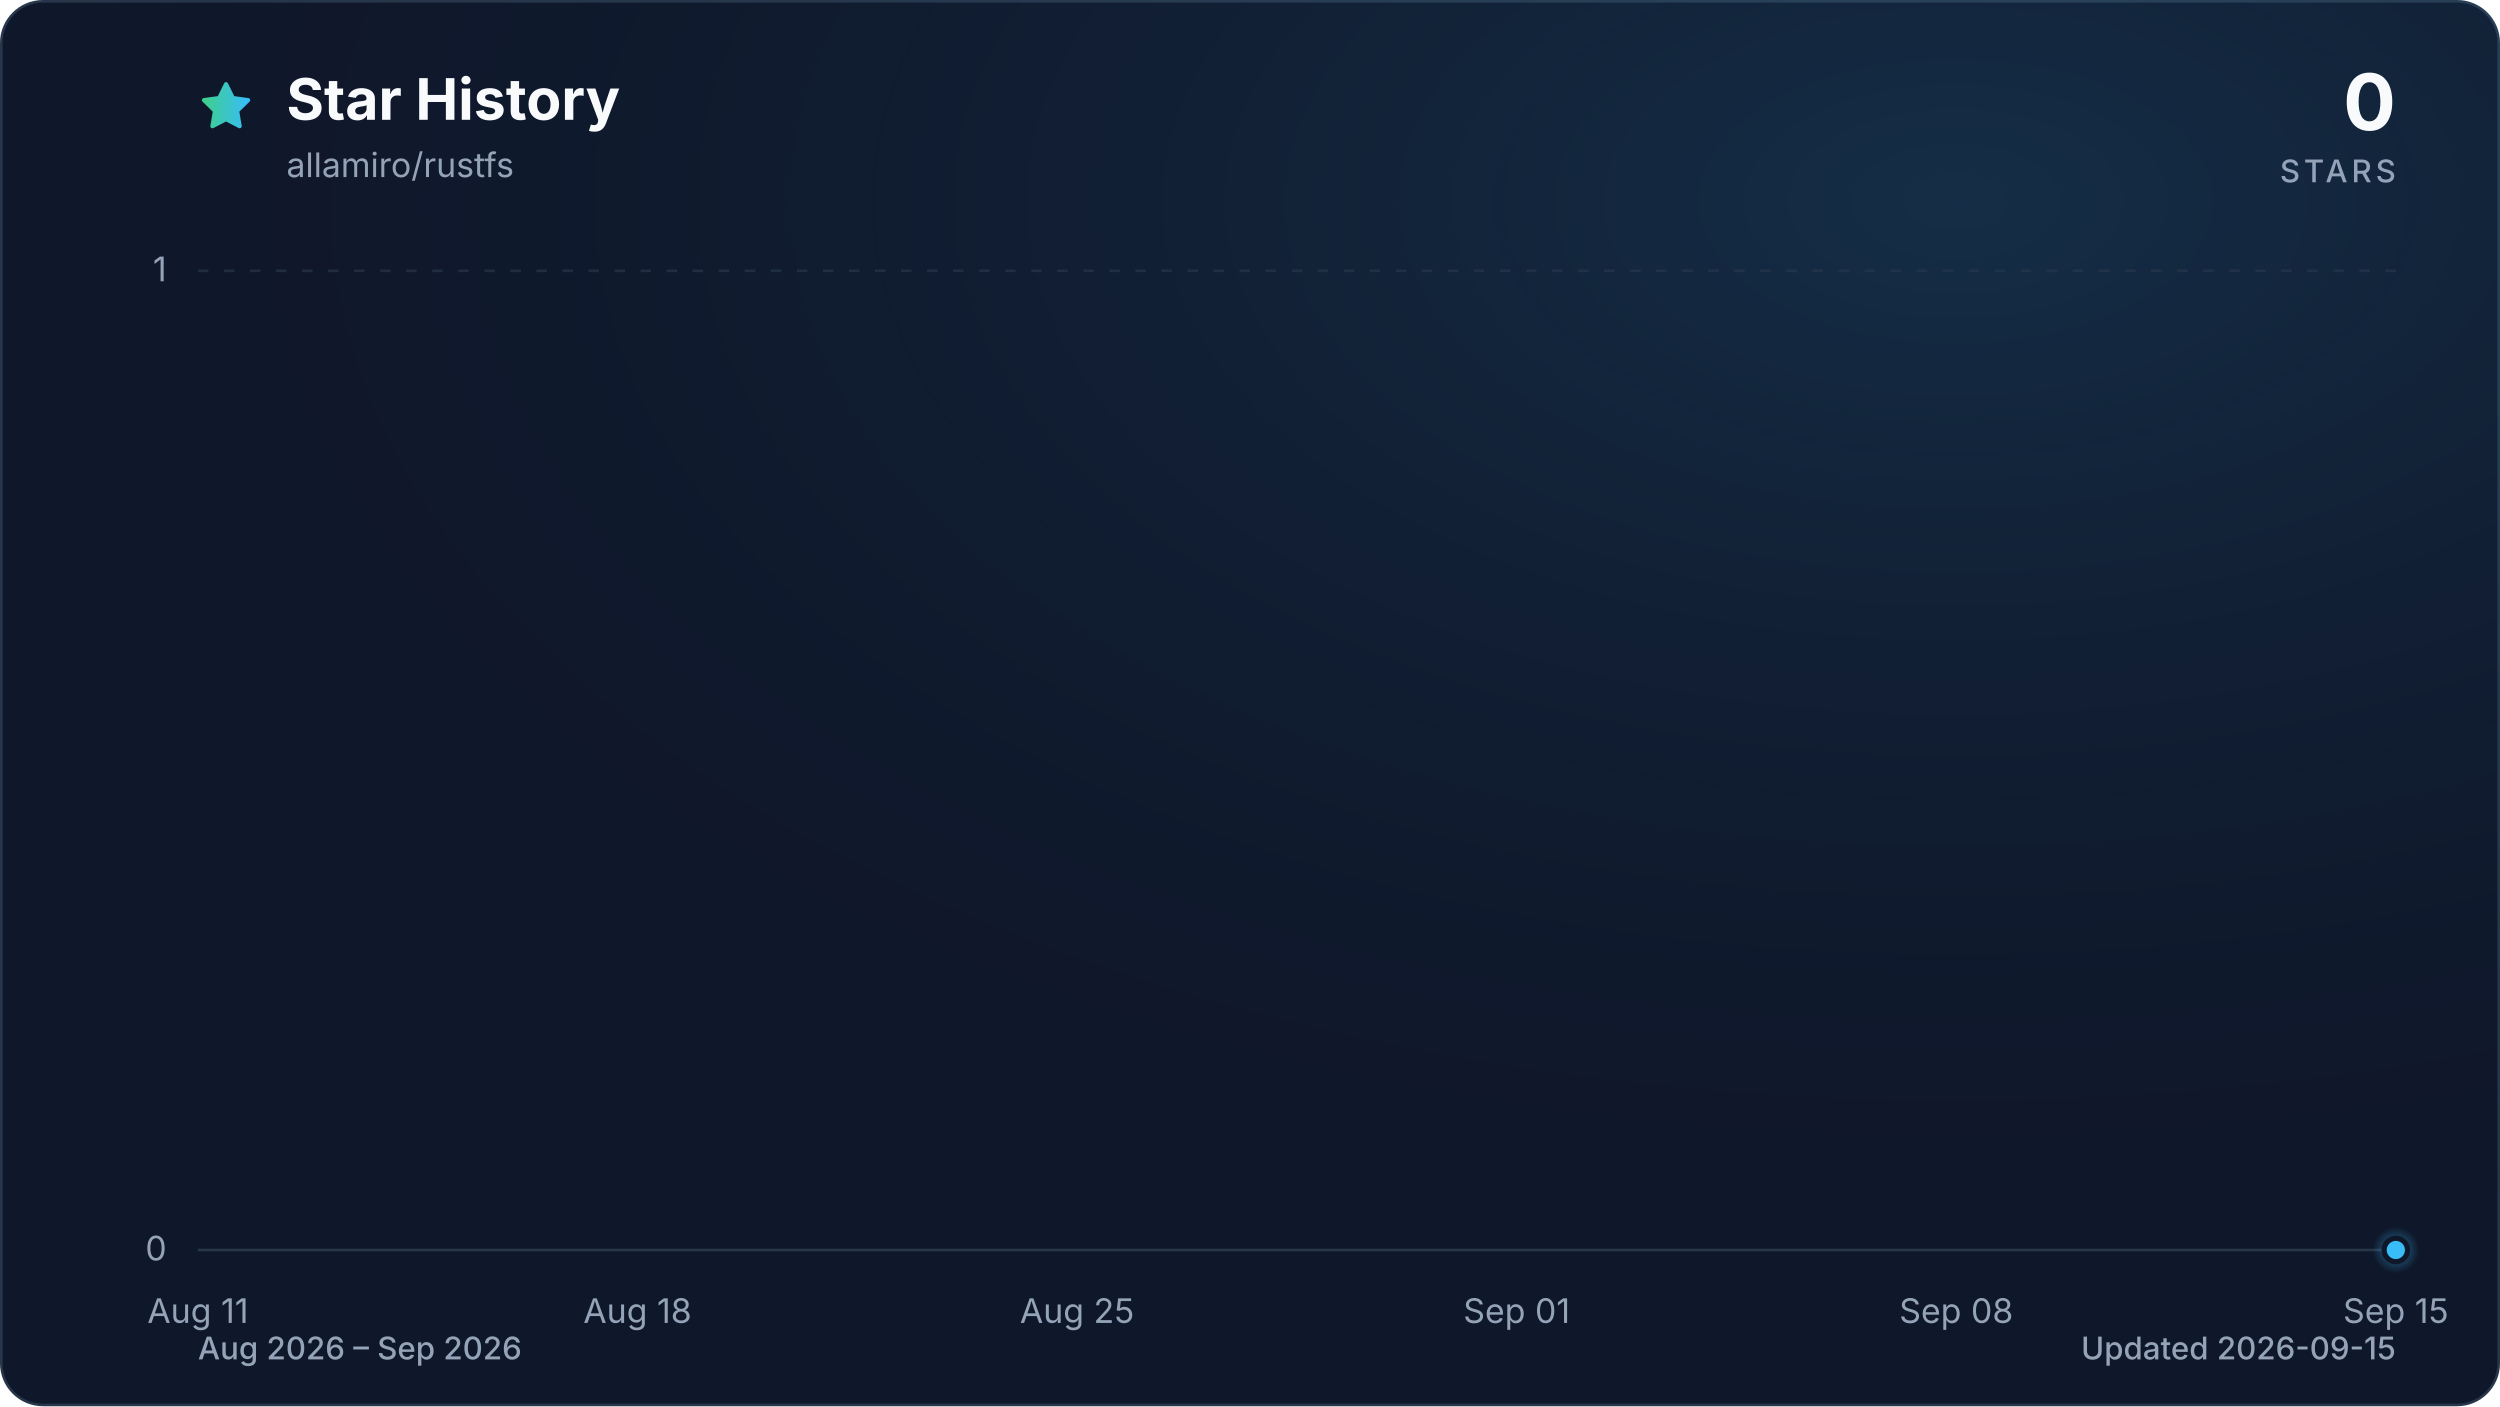
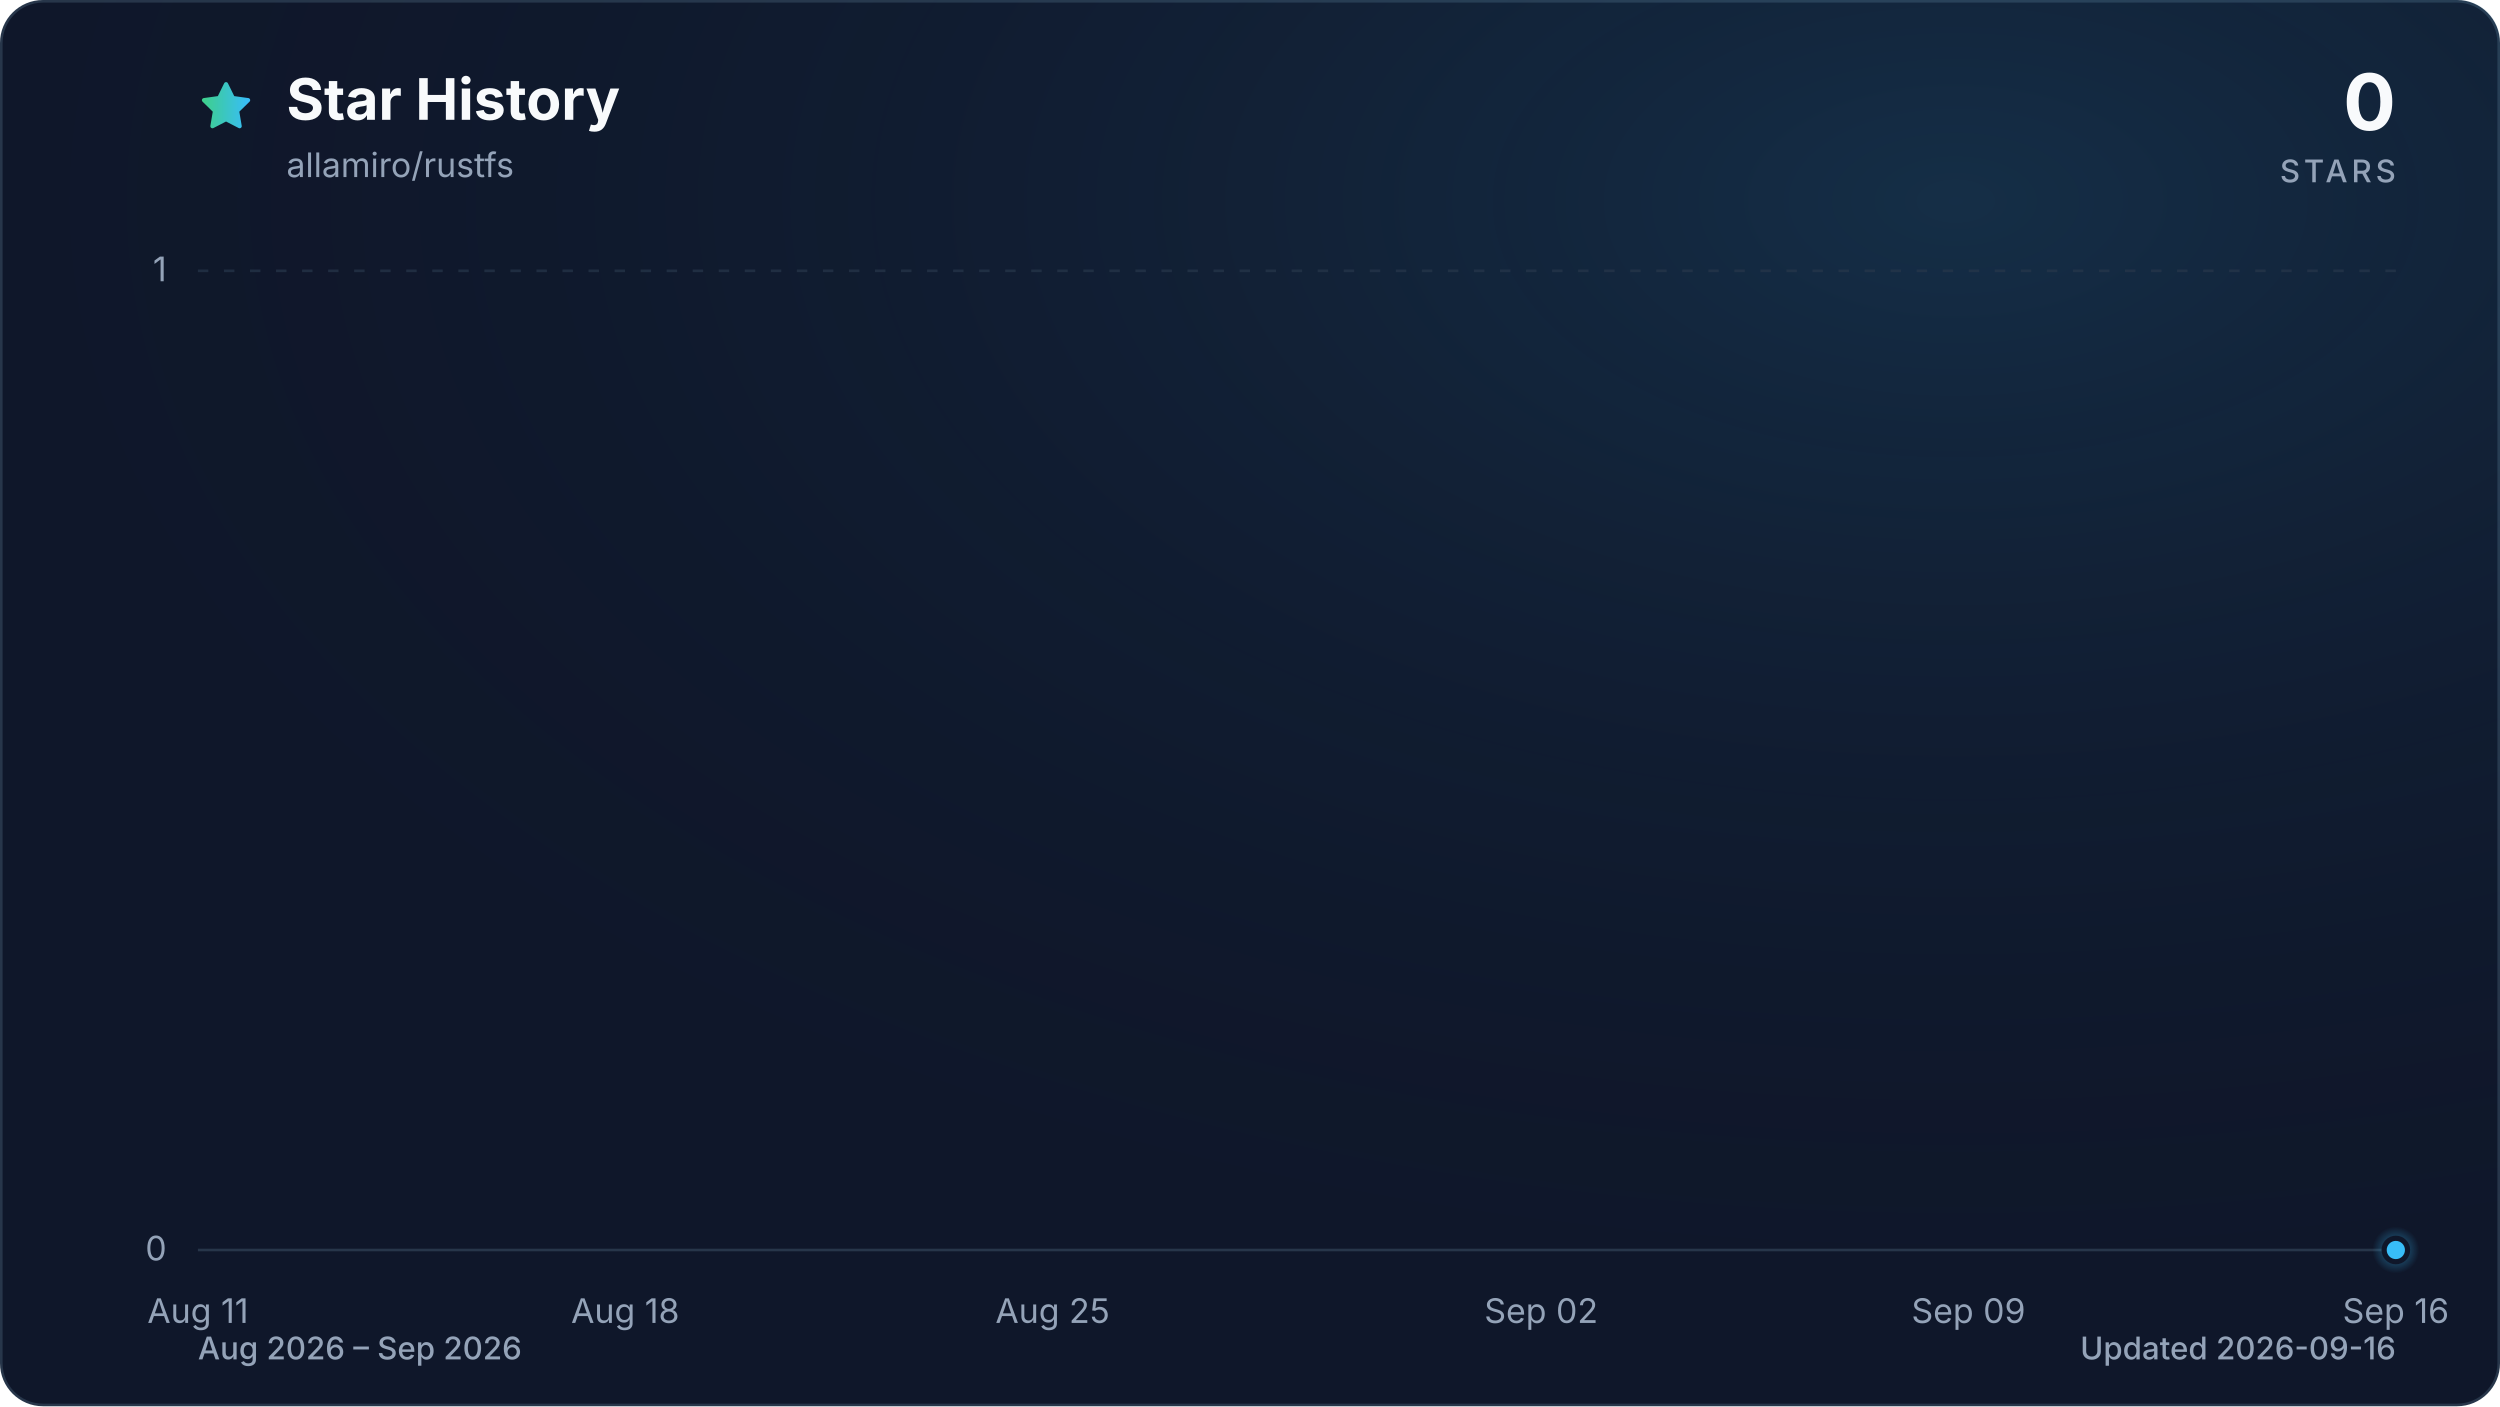
<svg xmlns="http://www.w3.org/2000/svg" viewBox="0 0 960 540" role="img" aria-labelledby="title description" data-style="gradient" data-variant="glow" data-animated="true">
  <defs>
    <linearGradient id="trend" x1="0" y1="0" x2="1" y2="0">
      <stop offset="0%" stop-color="#3ecf8e" />
      <stop offset="100%" stop-color="#38bdf8" />
    </linearGradient>
    <linearGradient id="area" x1="0" y1="0" x2="0" y2="1">
      <stop offset="0%" stop-color="#3ecf8e" stop-opacity="0.30" />
      <stop offset="55%" stop-color="#38bdf8" stop-opacity="0.10" />
      <stop offset="100%" stop-color="#38bdf8" stop-opacity="0.01" />
    </linearGradient>
    <radialGradient id="marker-halo" cx="50%" cy="50%" r="50%">
      <stop offset="0%" stop-color="#38bdf8" stop-opacity="0.55" />
      <stop offset="100%" stop-color="#38bdf8" stop-opacity="0" />
    </radialGradient>
    <radialGradient id="surface-glow" cx="78%" cy="14%" r="80%">
      <stop offset="0%" stop-color="#38bdf8" stop-opacity="0.14" />
      <stop offset="100%" stop-color="#0f172a" stop-opacity="0" />
    </radialGradient>
    <filter id="trend-glow" x="-20%" y="-20%" width="140%" height="140%">
      <feGaussianBlur stdDeviation="7" />
    </filter>
  </defs>
  <style>
.trend-enter{transform-box:fill-box;transform-origin:center;animation:trend-enter 520ms cubic-bezier(0.16,1,0.3,1)}
.marker-enter{transform-box:fill-box;transform-origin:center;animation:marker-enter 320ms cubic-bezier(0.16,1,0.3,1) 200ms both}
.marker-pulse{transform-box:fill-box;transform-origin:center;animation:marker-pulse 2.6s ease-out infinite}
@keyframes trend-enter{from{opacity:.35;transform:translateY(10px)}to{opacity:1;transform:translateY(0)}}
@keyframes marker-enter{from{opacity:0;transform:scale(.4)}to{opacity:1;transform:scale(1)}}
@keyframes marker-pulse{0%{opacity:.5;transform:scale(.7)}70%,100%{opacity:0;transform:scale(2.1)}}
@media (prefers-reduced-motion:reduce){.trend-enter,.marker-enter,.marker-pulse{animation:none!important}}
@media (prefers-reduced-motion:reduce){.marker-pulse{opacity:0}}
</style>
  <rect x="0.5" y="0.5" width="959" height="539" fill="#0f172a" stroke="#27364a" stroke-width="1" rx="16" />
  <rect width="960" height="540" fill="url(#surface-glow)" rx="16" />
  <path d="M12 2.6l2.9 5.9 6.5.9-4.7 4.6 1.1 6.5-5.8-3-5.8 3 1.1-6.5-4.7-4.6 6.5-.9L12 2.6Z" transform="translate(76 30) scale(.9)" fill="url(#trend)" stroke="url(#trend)" stroke-width="1.8" stroke-linejoin="round" aria-hidden="true" />
  <text x="110" y="46" fill="#f8fafc" font-family="ui-sans-serif, system-ui, -apple-system, BlinkMacSystemFont, 'Segoe UI', sans-serif" font-size="22" font-weight="700">Star History</text>
  <text x="110" y="68" fill="#94a3b8" font-family="ui-sans-serif, system-ui, -apple-system, BlinkMacSystemFont, 'Segoe UI', sans-serif" font-size="13">allamiro/rustfs</text>
  <text x="920" y="50" fill="#f8fafc" font-family="ui-sans-serif, system-ui, -apple-system, BlinkMacSystemFont, 'Segoe UI', sans-serif" font-size="30" font-weight="700" text-anchor="end">0</text>
  <text x="920" y="70" fill="#94a3b8" font-family="ui-sans-serif, system-ui, -apple-system, BlinkMacSystemFont, 'Segoe UI', sans-serif" font-size="12" font-weight="500" letter-spacing="1.5" text-anchor="end">STARS</text>
  <line x1="76" y1="480.0" x2="920" y2="480.0" stroke="#27364a" stroke-width="1" stroke-dasharray="0" opacity="1" />
  <text x="64" y="484.0" fill="#94a3b8" font-family="ui-sans-serif, system-ui, -apple-system, BlinkMacSystemFont, 'Segoe UI', sans-serif" font-size="13" text-anchor="end">0</text>
  <line x1="76" y1="104.0" x2="920" y2="104.0" stroke="#27364a" stroke-width="1" stroke-dasharray="4 6" opacity="0.7" />
  <text x="64" y="108.0" fill="#94a3b8" font-family="ui-sans-serif, system-ui, -apple-system, BlinkMacSystemFont, 'Segoe UI', sans-serif" font-size="13" text-anchor="end">1</text>
  <text x="76.0" y="508" fill="#94a3b8" font-family="ui-sans-serif, system-ui, -apple-system, BlinkMacSystemFont, 'Segoe UI', sans-serif" font-size="13" text-anchor="middle">Aug 11</text>
-   <text x="244.8" y="508" fill="#94a3b8" font-family="ui-sans-serif, system-ui, -apple-system, BlinkMacSystemFont, 'Segoe UI', sans-serif" font-size="13" text-anchor="middle">Aug 18</text>
-   <text x="413.6" y="508" fill="#94a3b8" font-family="ui-sans-serif, system-ui, -apple-system, BlinkMacSystemFont, 'Segoe UI', sans-serif" font-size="13" text-anchor="middle">Aug 25</text>
-   <text x="582.4" y="508" fill="#94a3b8" font-family="ui-sans-serif, system-ui, -apple-system, BlinkMacSystemFont, 'Segoe UI', sans-serif" font-size="13" text-anchor="middle">Sep 01</text>
-   <text x="751.2" y="508" fill="#94a3b8" font-family="ui-sans-serif, system-ui, -apple-system, BlinkMacSystemFont, 'Segoe UI', sans-serif" font-size="13" text-anchor="middle">Sep 08</text>
-   <text x="920.0" y="508" fill="#94a3b8" font-family="ui-sans-serif, system-ui, -apple-system, BlinkMacSystemFont, 'Segoe UI', sans-serif" font-size="13" text-anchor="middle">Sep 15</text>
+   <text x="240.1" y="508" fill="#94a3b8" font-family="ui-sans-serif, system-ui, -apple-system, BlinkMacSystemFont, 'Segoe UI', sans-serif" font-size="13" text-anchor="middle">Aug 18</text>
+   <text x="404.2" y="508" fill="#94a3b8" font-family="ui-sans-serif, system-ui, -apple-system, BlinkMacSystemFont, 'Segoe UI', sans-serif" font-size="13" text-anchor="middle">Aug 25</text>
+   <text x="591.8" y="508" fill="#94a3b8" font-family="ui-sans-serif, system-ui, -apple-system, BlinkMacSystemFont, 'Segoe UI', sans-serif" font-size="13" text-anchor="middle">Sep 02</text>
+   <text x="755.9" y="508" fill="#94a3b8" font-family="ui-sans-serif, system-ui, -apple-system, BlinkMacSystemFont, 'Segoe UI', sans-serif" font-size="13" text-anchor="middle">Sep 09</text>
+   <text x="920.0" y="508" fill="#94a3b8" font-family="ui-sans-serif, system-ui, -apple-system, BlinkMacSystemFont, 'Segoe UI', sans-serif" font-size="13" text-anchor="middle">Sep 16</text>
  <g class="trend-enter">
-     <path d="M 76.0 480.0 C 84.0 480.0, 92.1 480.0, 100.1 480.0 C 108.2 480.0, 116.2 480.0, 124.2 480.0 C 132.3 480.0, 140.3 480.0, 148.3 480.0 C 156.4 480.0, 164.4 480.0, 172.5 480.0 C 180.5 480.0, 188.5 480.0, 196.6 480.0 C 204.6 480.0, 212.6 480.0, 220.7 480.0 C 228.7 480.0, 236.8 480.0, 244.8 480.0 C 252.8 480.0, 260.9 480.0, 268.9 480.0 C 277.0 480.0, 285.0 480.0, 293.0 480.0 C 301.1 480.0, 309.1 480.0, 317.1 480.0 C 325.2 480.0, 333.2 480.0, 341.3 480.0 C 349.3 480.0, 357.3 480.0, 365.4 480.0 C 373.4 480.0, 381.4 480.0, 389.5 480.0 C 397.5 480.0, 405.6 480.0, 413.6 480.0 C 421.6 480.0, 429.7 480.0, 437.7 480.0 C 445.8 480.0, 453.8 480.0, 461.8 480.0 C 469.9 480.0, 477.9 480.0, 485.9 480.0 C 494.0 480.0, 502.0 480.0, 510.1 480.0 C 518.1 480.0, 526.1 480.0, 534.2 480.0 C 542.2 480.0, 550.2 480.0, 558.3 480.0 C 566.3 480.0, 574.4 480.0, 582.4 480.0 C 590.4 480.0, 598.5 480.0, 606.5 480.0 C 614.6 480.0, 622.6 480.0, 630.6 480.0 C 638.7 480.0, 646.7 480.0, 654.7 480.0 C 662.8 480.0, 670.8 480.0, 678.9 480.0 C 686.9 480.0, 694.9 480.0, 703.0 480.0 C 711.0 480.0, 719.0 480.0, 727.1 480.0 C 735.1 480.0, 743.2 480.0, 751.2 480.0 C 759.2 480.0, 767.3 480.0, 775.3 480.0 C 783.4 480.0, 791.4 480.0, 799.4 480.0 C 807.5 480.0, 815.5 480.0, 823.5 480.0 C 831.6 480.0, 839.6 480.0, 847.7 480.0 C 855.7 480.0, 863.7 480.0, 871.8 480.0 C 879.8 480.0, 887.8 480.0, 895.9 480.0 C 903.9 480.0, 912.0 480.0, 920.0 480.0 L 920.0 480.0 L 76.0 480.0 Z" fill="url(#area)" />
-     <path d="M 76.0 480.0 C 84.0 480.0, 92.1 480.0, 100.1 480.0 C 108.2 480.0, 116.2 480.0, 124.2 480.0 C 132.3 480.0, 140.3 480.0, 148.3 480.0 C 156.4 480.0, 164.4 480.0, 172.5 480.0 C 180.5 480.0, 188.5 480.0, 196.6 480.0 C 204.6 480.0, 212.6 480.0, 220.7 480.0 C 228.7 480.0, 236.8 480.0, 244.8 480.0 C 252.8 480.0, 260.9 480.0, 268.9 480.0 C 277.0 480.0, 285.0 480.0, 293.0 480.0 C 301.1 480.0, 309.1 480.0, 317.1 480.0 C 325.2 480.0, 333.2 480.0, 341.3 480.0 C 349.3 480.0, 357.3 480.0, 365.4 480.0 C 373.4 480.0, 381.4 480.0, 389.5 480.0 C 397.5 480.0, 405.6 480.0, 413.6 480.0 C 421.6 480.0, 429.7 480.0, 437.7 480.0 C 445.8 480.0, 453.8 480.0, 461.8 480.0 C 469.9 480.0, 477.9 480.0, 485.9 480.0 C 494.0 480.0, 502.0 480.0, 510.1 480.0 C 518.1 480.0, 526.1 480.0, 534.2 480.0 C 542.2 480.0, 550.2 480.0, 558.3 480.0 C 566.3 480.0, 574.4 480.0, 582.4 480.0 C 590.4 480.0, 598.5 480.0, 606.5 480.0 C 614.6 480.0, 622.6 480.0, 630.6 480.0 C 638.7 480.0, 646.7 480.0, 654.7 480.0 C 662.8 480.0, 670.8 480.0, 678.9 480.0 C 686.9 480.0, 694.9 480.0, 703.0 480.0 C 711.0 480.0, 719.0 480.0, 727.1 480.0 C 735.1 480.0, 743.2 480.0, 751.2 480.0 C 759.2 480.0, 767.3 480.0, 775.3 480.0 C 783.4 480.0, 791.4 480.0, 799.4 480.0 C 807.5 480.0, 815.5 480.0, 823.5 480.0 C 831.6 480.0, 839.6 480.0, 847.7 480.0 C 855.7 480.0, 863.7 480.0, 871.8 480.0 C 879.8 480.0, 887.8 480.0, 895.9 480.0 C 903.9 480.0, 912.0 480.0, 920.0 480.0" fill="none" stroke="url(#trend)" stroke-width="12" stroke-linecap="round" stroke-linejoin="round" opacity="0.16" filter="url(#trend-glow)" />
-     <path d="M 76.0 480.0 C 84.0 480.0, 92.1 480.0, 100.1 480.0 C 108.2 480.0, 116.2 480.0, 124.2 480.0 C 132.3 480.0, 140.3 480.0, 148.3 480.0 C 156.4 480.0, 164.4 480.0, 172.5 480.0 C 180.5 480.0, 188.5 480.0, 196.6 480.0 C 204.6 480.0, 212.6 480.0, 220.7 480.0 C 228.7 480.0, 236.8 480.0, 244.8 480.0 C 252.8 480.0, 260.9 480.0, 268.9 480.0 C 277.0 480.0, 285.0 480.0, 293.0 480.0 C 301.1 480.0, 309.1 480.0, 317.1 480.0 C 325.2 480.0, 333.2 480.0, 341.3 480.0 C 349.3 480.0, 357.3 480.0, 365.4 480.0 C 373.4 480.0, 381.4 480.0, 389.5 480.0 C 397.5 480.0, 405.6 480.0, 413.6 480.0 C 421.6 480.0, 429.7 480.0, 437.7 480.0 C 445.8 480.0, 453.8 480.0, 461.8 480.0 C 469.9 480.0, 477.9 480.0, 485.9 480.0 C 494.0 480.0, 502.0 480.0, 510.1 480.0 C 518.1 480.0, 526.1 480.0, 534.2 480.0 C 542.2 480.0, 550.2 480.0, 558.3 480.0 C 566.3 480.0, 574.4 480.0, 582.4 480.0 C 590.4 480.0, 598.5 480.0, 606.5 480.0 C 614.6 480.0, 622.6 480.0, 630.6 480.0 C 638.7 480.0, 646.7 480.0, 654.7 480.0 C 662.8 480.0, 670.8 480.0, 678.9 480.0 C 686.9 480.0, 694.9 480.0, 703.0 480.0 C 711.0 480.0, 719.0 480.0, 727.1 480.0 C 735.1 480.0, 743.2 480.0, 751.2 480.0 C 759.2 480.0, 767.3 480.0, 775.3 480.0 C 783.4 480.0, 791.4 480.0, 799.4 480.0 C 807.5 480.0, 815.5 480.0, 823.5 480.0 C 831.6 480.0, 839.6 480.0, 847.7 480.0 C 855.7 480.0, 863.7 480.0, 871.8 480.0 C 879.8 480.0, 887.8 480.0, 895.9 480.0 C 903.9 480.0, 912.0 480.0, 920.0 480.0" fill="none" stroke="url(#trend)" stroke-width="3" stroke-linecap="round" stroke-linejoin="round" />
+     <path d="M 76.0 480.0 C 83.8 480.0, 91.6 480.0, 99.4 480.0 C 107.3 480.0, 115.1 480.0, 122.9 480.0 C 130.7 480.0, 138.5 480.0, 146.3 480.0 C 154.1 480.0, 162.0 480.0, 169.8 480.0 C 177.6 480.0, 185.4 480.0, 193.2 480.0 C 201.0 480.0, 208.9 480.0, 216.7 480.0 C 224.5 480.0, 232.3 480.0, 240.1 480.0 C 247.9 480.0, 255.7 480.0, 263.6 480.0 C 271.4 480.0, 279.2 480.0, 287.0 480.0 C 294.8 480.0, 302.6 480.0, 310.4 480.0 C 318.3 480.0, 326.1 480.0, 333.9 480.0 C 341.7 480.0, 349.5 480.0, 357.3 480.0 C 365.1 480.0, 373.0 480.0, 380.8 480.0 C 388.6 480.0, 396.4 480.0, 404.2 480.0 C 412.0 480.0, 419.9 480.0, 427.7 480.0 C 435.5 480.0, 443.3 480.0, 451.1 480.0 C 458.9 480.0, 466.7 480.0, 474.6 480.0 C 482.4 480.0, 490.2 480.0, 498.0 480.0 C 505.8 480.0, 513.6 480.0, 521.4 480.0 C 529.3 480.0, 537.1 480.0, 544.9 480.0 C 552.7 480.0, 560.5 480.0, 568.3 480.0 C 576.1 480.0, 584.0 480.0, 591.8 480.0 C 599.6 480.0, 607.4 480.0, 615.2 480.0 C 623.0 480.0, 630.9 480.0, 638.7 480.0 C 646.5 480.0, 654.3 480.0, 662.1 480.0 C 669.9 480.0, 677.7 480.0, 685.6 480.0 C 693.4 480.0, 701.2 480.0, 709.0 480.0 C 716.8 480.0, 724.6 480.0, 732.4 480.0 C 740.3 480.0, 748.1 480.0, 755.9 480.0 C 763.7 480.0, 771.5 480.0, 779.3 480.0 C 787.1 480.0, 795.0 480.0, 802.8 480.0 C 810.6 480.0, 818.4 480.0, 826.2 480.0 C 834.0 480.0, 841.9 480.0, 849.7 480.0 C 857.5 480.0, 865.3 480.0, 873.1 480.0 C 880.9 480.0, 888.7 480.0, 896.6 480.0 C 904.4 480.0, 912.2 480.0, 920.0 480.0 L 920.0 480.0 L 76.0 480.0 Z" fill="url(#area)" />
+     <path d="M 76.0 480.0 C 83.8 480.0, 91.6 480.0, 99.4 480.0 C 107.3 480.0, 115.1 480.0, 122.9 480.0 C 130.7 480.0, 138.5 480.0, 146.3 480.0 C 154.1 480.0, 162.0 480.0, 169.8 480.0 C 177.6 480.0, 185.4 480.0, 193.2 480.0 C 201.0 480.0, 208.9 480.0, 216.7 480.0 C 224.5 480.0, 232.3 480.0, 240.1 480.0 C 247.9 480.0, 255.7 480.0, 263.6 480.0 C 271.4 480.0, 279.2 480.0, 287.0 480.0 C 294.8 480.0, 302.6 480.0, 310.4 480.0 C 318.3 480.0, 326.1 480.0, 333.9 480.0 C 341.7 480.0, 349.5 480.0, 357.3 480.0 C 365.1 480.0, 373.0 480.0, 380.8 480.0 C 388.6 480.0, 396.4 480.0, 404.2 480.0 C 412.0 480.0, 419.9 480.0, 427.7 480.0 C 435.5 480.0, 443.3 480.0, 451.1 480.0 C 458.9 480.0, 466.7 480.0, 474.6 480.0 C 482.4 480.0, 490.2 480.0, 498.0 480.0 C 505.8 480.0, 513.6 480.0, 521.4 480.0 C 529.3 480.0, 537.1 480.0, 544.9 480.0 C 552.7 480.0, 560.5 480.0, 568.3 480.0 C 576.1 480.0, 584.0 480.0, 591.8 480.0 C 599.6 480.0, 607.4 480.0, 615.2 480.0 C 623.0 480.0, 630.9 480.0, 638.7 480.0 C 646.5 480.0, 654.3 480.0, 662.1 480.0 C 669.9 480.0, 677.7 480.0, 685.6 480.0 C 693.4 480.0, 701.2 480.0, 709.0 480.0 C 716.8 480.0, 724.6 480.0, 732.4 480.0 C 740.3 480.0, 748.1 480.0, 755.9 480.0 C 763.7 480.0, 771.5 480.0, 779.3 480.0 C 787.1 480.0, 795.0 480.0, 802.8 480.0 C 810.6 480.0, 818.4 480.0, 826.2 480.0 C 834.0 480.0, 841.9 480.0, 849.7 480.0 C 857.5 480.0, 865.3 480.0, 873.1 480.0 C 880.9 480.0, 888.7 480.0, 896.6 480.0 C 904.4 480.0, 912.2 480.0, 920.0 480.0" fill="none" stroke="url(#trend)" stroke-width="12" stroke-linecap="round" stroke-linejoin="round" opacity="0.16" filter="url(#trend-glow)" />
+     <path d="M 76.0 480.0 C 83.8 480.0, 91.6 480.0, 99.4 480.0 C 107.3 480.0, 115.1 480.0, 122.9 480.0 C 130.7 480.0, 138.5 480.0, 146.3 480.0 C 154.1 480.0, 162.0 480.0, 169.8 480.0 C 177.6 480.0, 185.4 480.0, 193.2 480.0 C 201.0 480.0, 208.9 480.0, 216.7 480.0 C 224.5 480.0, 232.3 480.0, 240.1 480.0 C 247.9 480.0, 255.7 480.0, 263.6 480.0 C 271.4 480.0, 279.2 480.0, 287.0 480.0 C 294.8 480.0, 302.6 480.0, 310.4 480.0 C 318.3 480.0, 326.1 480.0, 333.9 480.0 C 341.7 480.0, 349.5 480.0, 357.3 480.0 C 365.1 480.0, 373.0 480.0, 380.8 480.0 C 388.6 480.0, 396.4 480.0, 404.2 480.0 C 412.0 480.0, 419.9 480.0, 427.7 480.0 C 435.5 480.0, 443.3 480.0, 451.1 480.0 C 458.9 480.0, 466.7 480.0, 474.6 480.0 C 482.4 480.0, 490.2 480.0, 498.0 480.0 C 505.8 480.0, 513.6 480.0, 521.4 480.0 C 529.3 480.0, 537.1 480.0, 544.9 480.0 C 552.7 480.0, 560.5 480.0, 568.3 480.0 C 576.1 480.0, 584.0 480.0, 591.8 480.0 C 599.6 480.0, 607.4 480.0, 615.2 480.0 C 623.0 480.0, 630.9 480.0, 638.7 480.0 C 646.5 480.0, 654.3 480.0, 662.1 480.0 C 669.9 480.0, 677.7 480.0, 685.6 480.0 C 693.4 480.0, 701.2 480.0, 709.0 480.0 C 716.8 480.0, 724.6 480.0, 732.4 480.0 C 740.3 480.0, 748.1 480.0, 755.9 480.0 C 763.7 480.0, 771.5 480.0, 779.3 480.0 C 787.1 480.0, 795.0 480.0, 802.8 480.0 C 810.6 480.0, 818.4 480.0, 826.2 480.0 C 834.0 480.0, 841.9 480.0, 849.7 480.0 C 857.5 480.0, 865.3 480.0, 873.1 480.0 C 880.9 480.0, 888.7 480.0, 896.6 480.0 C 904.4 480.0, 912.2 480.0, 920.0 480.0" fill="none" stroke="url(#trend)" stroke-width="3" stroke-linecap="round" stroke-linejoin="round" />
  </g>
  <g class="marker-enter">
    <circle class="marker-pulse" cx="920.0" cy="480.0" r="9" fill="url(#marker-halo)" />
    <circle cx="920.0" cy="480.0" r="4.5" fill="#38bdf8" stroke="#0f172a" stroke-width="2" />
  </g>
  <text x="76" y="522" fill="#94a3b8" font-family="ui-sans-serif, system-ui, -apple-system, BlinkMacSystemFont, 'Segoe UI', sans-serif" font-size="12" font-weight="500">Aug 2026 – Sep 2026</text>
-   <text x="920" y="522" fill="#94a3b8" font-family="ui-sans-serif, system-ui, -apple-system, BlinkMacSystemFont, 'Segoe UI', sans-serif" font-size="12" font-weight="500" text-anchor="end">Updated 2026-09-15</text>
+   <text x="920" y="522" fill="#94a3b8" font-family="ui-sans-serif, system-ui, -apple-system, BlinkMacSystemFont, 'Segoe UI', sans-serif" font-size="12" font-weight="500" text-anchor="end">Updated 2026-09-16</text>
</svg>
